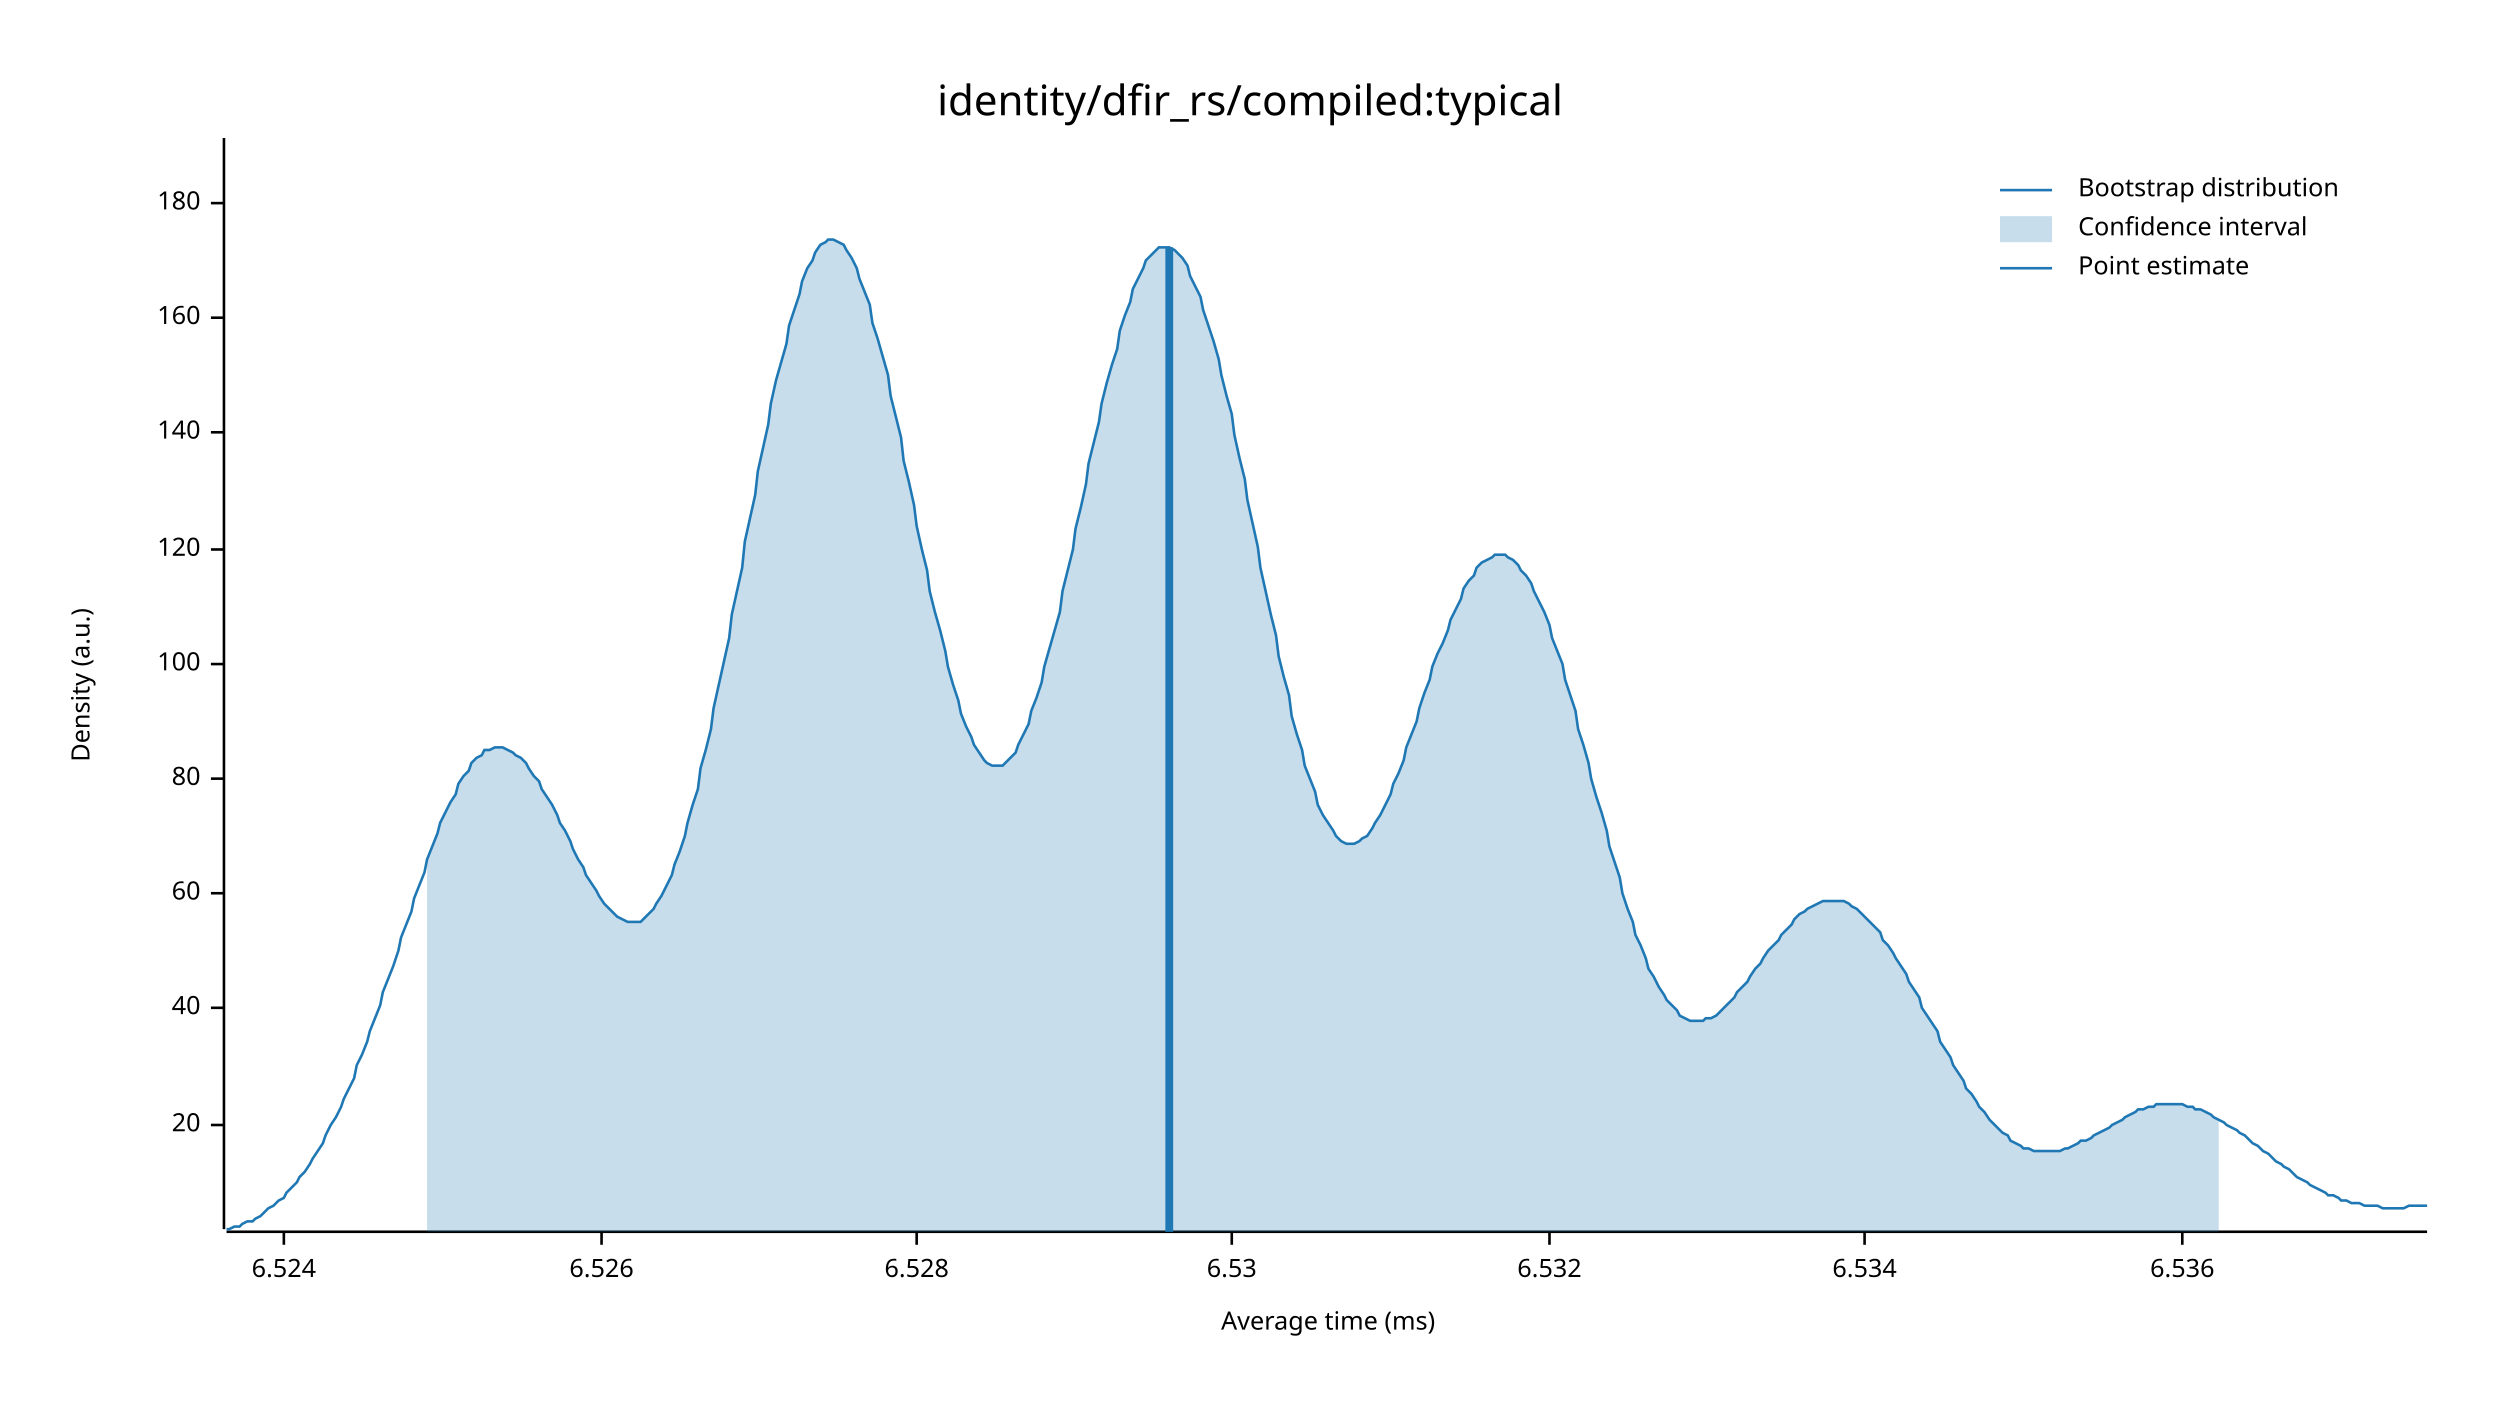
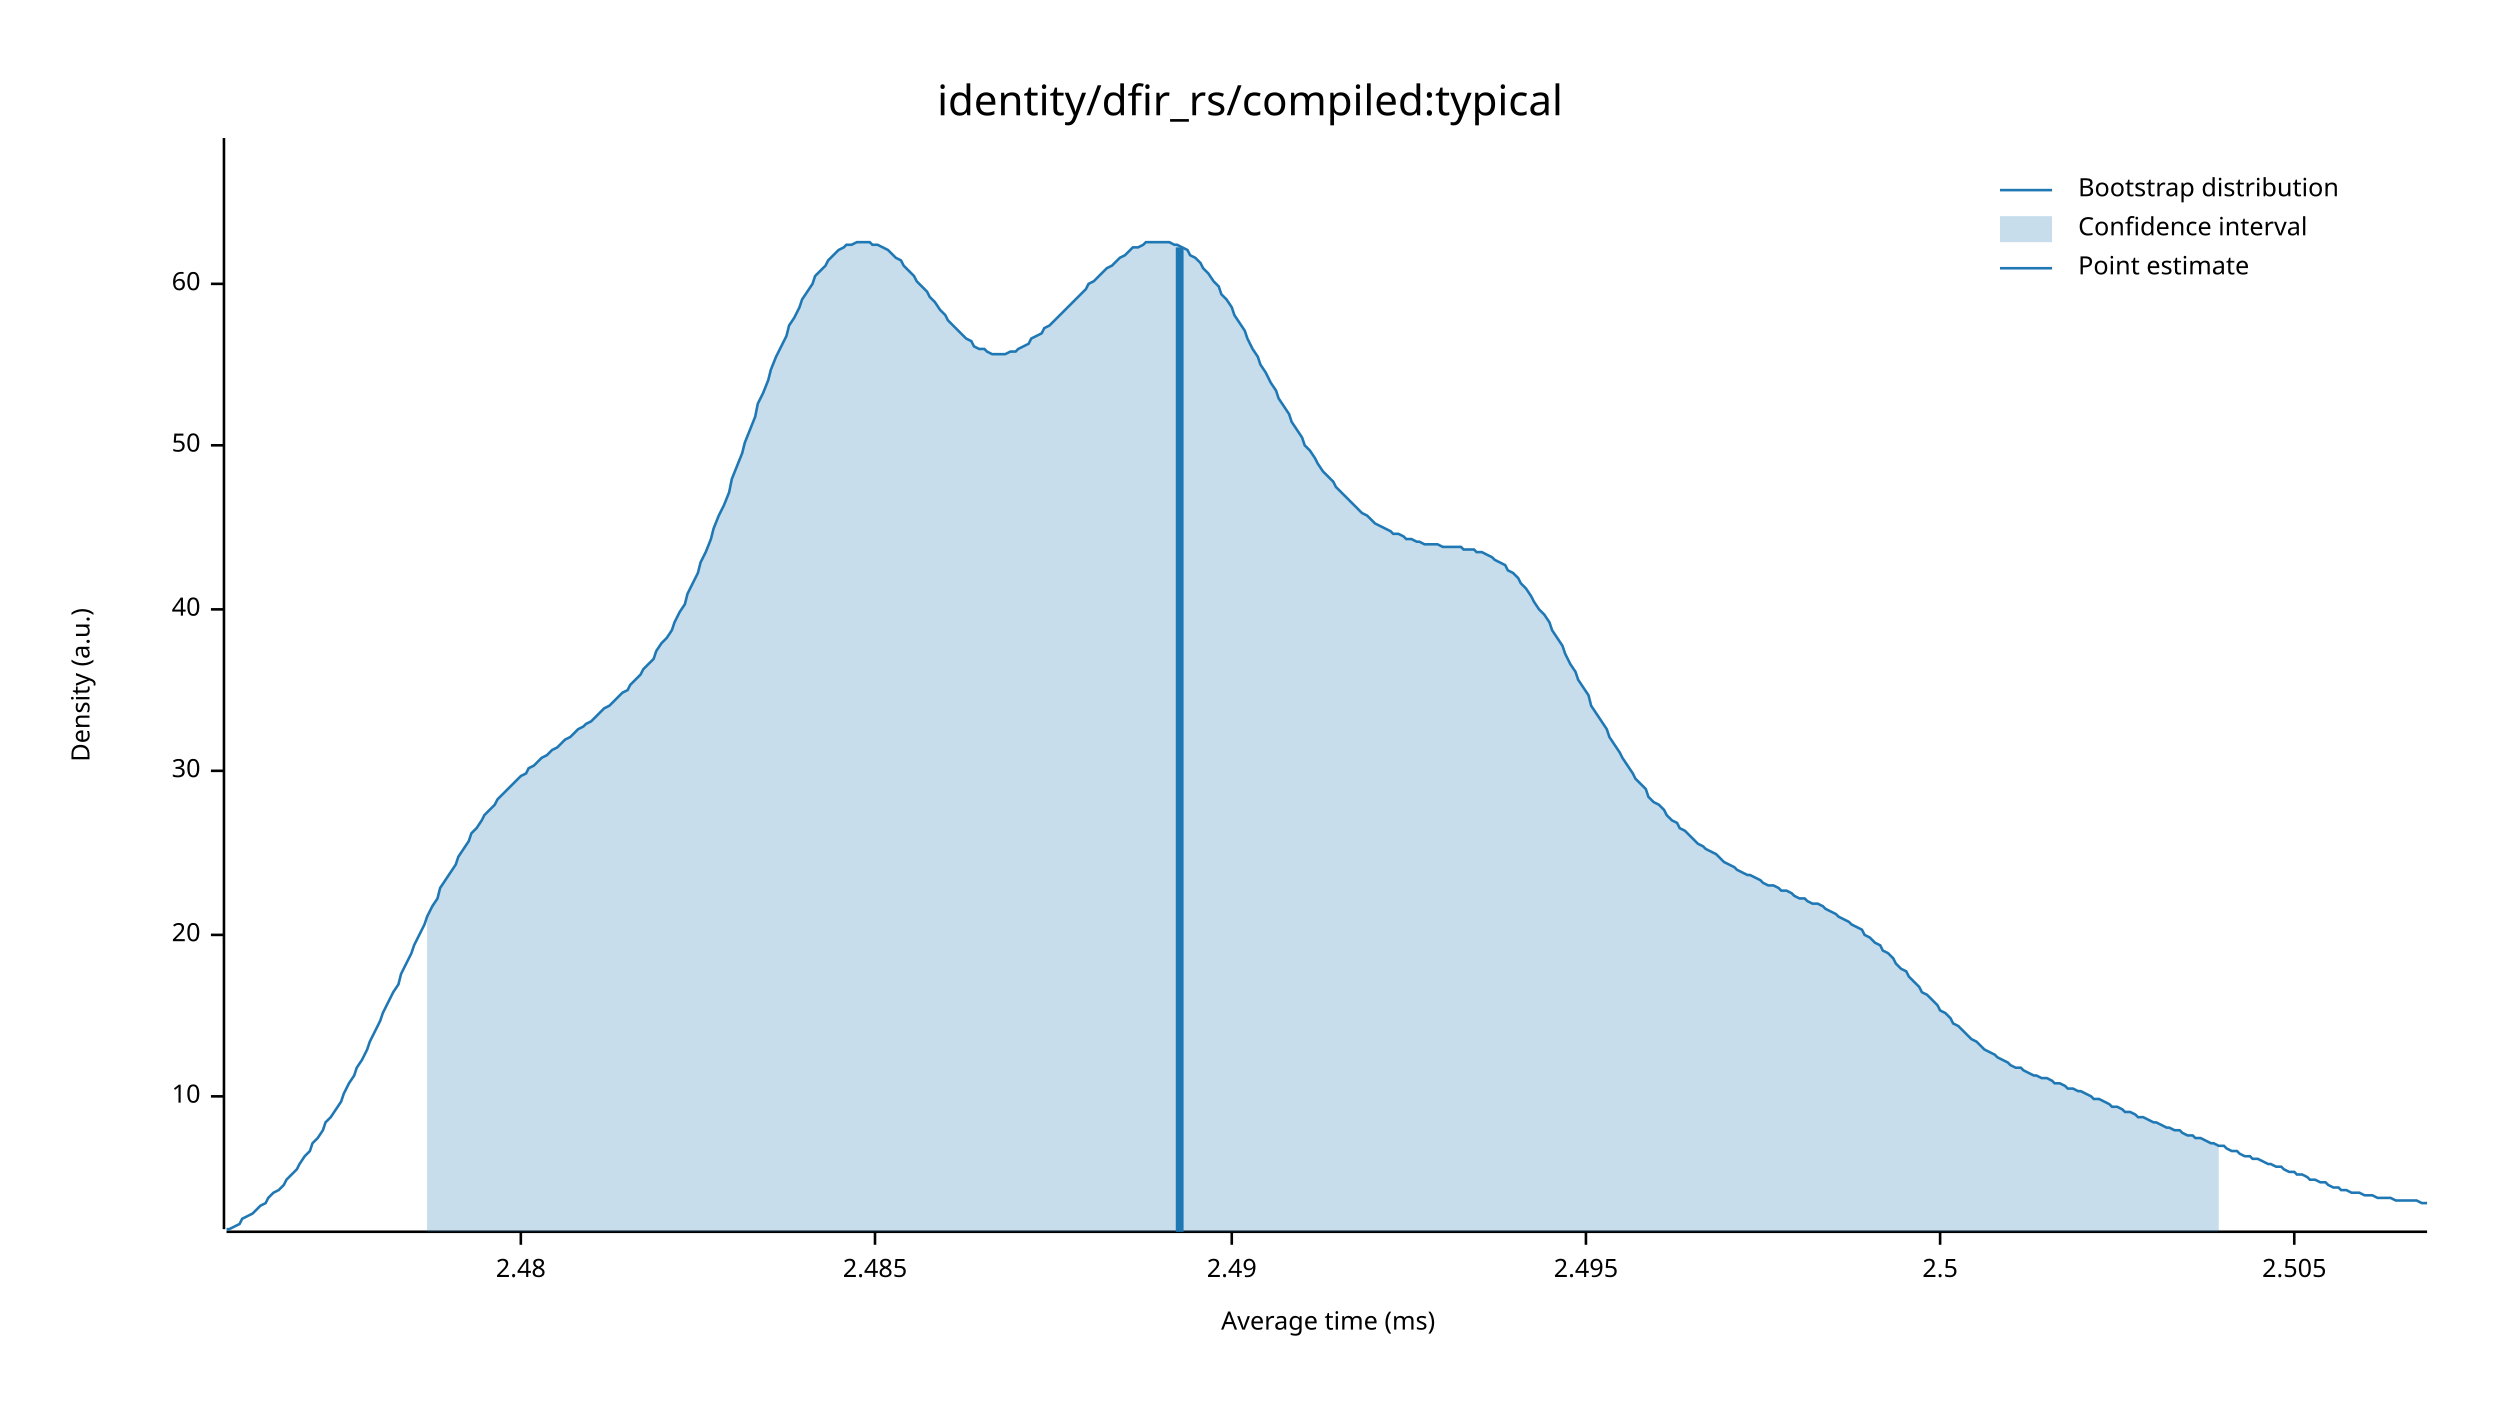
<svg xmlns="http://www.w3.org/2000/svg" width="960" height="540" viewBox="0 0 960 540">
  <text x="480" y="32" dy="0.76em" text-anchor="middle" font-family="sans-serif" font-size="16.129" opacity="1" fill="#000000">
identity/dfir_rs/compiled:typical
</text>
  <text x="27" y="263" dy="0.76em" text-anchor="middle" font-family="sans-serif" font-size="9.677" opacity="1" fill="#000000" transform="rotate(270, 27, 263)">
Density (a.u.)
</text>
  <text x="510" y="513" dy="-0.5ex" text-anchor="middle" font-family="sans-serif" font-size="9.677" opacity="1" fill="#000000">
Average time (ms)
</text>
  <polyline fill="none" opacity="1" stroke="#000000" stroke-width="1" points="86,53 86,472 " />
-   <text x="77" y="432" dy="0.5ex" text-anchor="end" font-family="sans-serif" font-size="9.677" opacity="1" fill="#000000">
+   <text x="77" y="421" dy="0.5ex" text-anchor="end" font-family="sans-serif" font-size="9.677" opacity="1" fill="#000000">
+ 10
+ </text>
+   <polyline fill="none" opacity="1" stroke="#000000" stroke-width="1" points="81,421 86,421 " />
+   <text x="77" y="359" dy="0.5ex" text-anchor="end" font-family="sans-serif" font-size="9.677" opacity="1" fill="#000000">
20
</text>
-   <polyline fill="none" opacity="1" stroke="#000000" stroke-width="1" points="81,432 86,432 " />
-   <text x="77" y="387" dy="0.5ex" text-anchor="end" font-family="sans-serif" font-size="9.677" opacity="1" fill="#000000">
+   <polyline fill="none" opacity="1" stroke="#000000" stroke-width="1" points="81,359 86,359 " />
+   <text x="77" y="296" dy="0.5ex" text-anchor="end" font-family="sans-serif" font-size="9.677" opacity="1" fill="#000000">
+ 30
+ </text>
+   <polyline fill="none" opacity="1" stroke="#000000" stroke-width="1" points="81,296 86,296 " />
+   <text x="77" y="234" dy="0.5ex" text-anchor="end" font-family="sans-serif" font-size="9.677" opacity="1" fill="#000000">
40
</text>
-   <polyline fill="none" opacity="1" stroke="#000000" stroke-width="1" points="81,387 86,387 " />
-   <text x="77" y="343" dy="0.5ex" text-anchor="end" font-family="sans-serif" font-size="9.677" opacity="1" fill="#000000">
+   <polyline fill="none" opacity="1" stroke="#000000" stroke-width="1" points="81,234 86,234 " />
+   <text x="77" y="171" dy="0.5ex" text-anchor="end" font-family="sans-serif" font-size="9.677" opacity="1" fill="#000000">
+ 50
+ </text>
+   <polyline fill="none" opacity="1" stroke="#000000" stroke-width="1" points="81,171 86,171 " />
+   <text x="77" y="109" dy="0.5ex" text-anchor="end" font-family="sans-serif" font-size="9.677" opacity="1" fill="#000000">
60
</text>
-   <polyline fill="none" opacity="1" stroke="#000000" stroke-width="1" points="81,343 86,343 " />
-   <text x="77" y="299" dy="0.5ex" text-anchor="end" font-family="sans-serif" font-size="9.677" opacity="1" fill="#000000">
- 80
+   <polyline fill="none" opacity="1" stroke="#000000" stroke-width="1" points="81,109 86,109 " />
+   <polyline fill="none" opacity="1" stroke="#000000" stroke-width="1" points="87,473 932,473 " />
+   <text x="200" y="483" dy="0.76em" text-anchor="middle" font-family="sans-serif" font-size="9.677" opacity="1" fill="#000000">
+ 2.48
</text>
-   <polyline fill="none" opacity="1" stroke="#000000" stroke-width="1" points="81,299 86,299 " />
-   <text x="77" y="255" dy="0.5ex" text-anchor="end" font-family="sans-serif" font-size="9.677" opacity="1" fill="#000000">
- 100
+   <polyline fill="none" opacity="1" stroke="#000000" stroke-width="1" points="200,473 200,478 " />
+   <text x="336" y="483" dy="0.76em" text-anchor="middle" font-family="sans-serif" font-size="9.677" opacity="1" fill="#000000">
+ 2.485
</text>
-   <polyline fill="none" opacity="1" stroke="#000000" stroke-width="1" points="81,255 86,255 " />
-   <text x="77" y="211" dy="0.5ex" text-anchor="end" font-family="sans-serif" font-size="9.677" opacity="1" fill="#000000">
- 120
- </text>
-   <polyline fill="none" opacity="1" stroke="#000000" stroke-width="1" points="81,211 86,211 " />
-   <text x="77" y="166" dy="0.5ex" text-anchor="end" font-family="sans-serif" font-size="9.677" opacity="1" fill="#000000">
- 140
- </text>
-   <polyline fill="none" opacity="1" stroke="#000000" stroke-width="1" points="81,166 86,166 " />
-   <text x="77" y="122" dy="0.5ex" text-anchor="end" font-family="sans-serif" font-size="9.677" opacity="1" fill="#000000">
- 160
- </text>
-   <polyline fill="none" opacity="1" stroke="#000000" stroke-width="1" points="81,122 86,122 " />
-   <text x="77" y="78" dy="0.5ex" text-anchor="end" font-family="sans-serif" font-size="9.677" opacity="1" fill="#000000">
- 180
- </text>
-   <polyline fill="none" opacity="1" stroke="#000000" stroke-width="1" points="81,78 86,78 " />
-   <polyline fill="none" opacity="1" stroke="#000000" stroke-width="1" points="87,473 932,473 " />
-   <text x="109" y="483" dy="0.76em" text-anchor="middle" font-family="sans-serif" font-size="9.677" opacity="1" fill="#000000">
- 6.524
- </text>
-   <polyline fill="none" opacity="1" stroke="#000000" stroke-width="1" points="109,473 109,478 " />
-   <text x="231" y="483" dy="0.76em" text-anchor="middle" font-family="sans-serif" font-size="9.677" opacity="1" fill="#000000">
- 6.526
- </text>
-   <polyline fill="none" opacity="1" stroke="#000000" stroke-width="1" points="231,473 231,478 " />
-   <text x="352" y="483" dy="0.76em" text-anchor="middle" font-family="sans-serif" font-size="9.677" opacity="1" fill="#000000">
- 6.528
- </text>
-   <polyline fill="none" opacity="1" stroke="#000000" stroke-width="1" points="352,473 352,478 " />
+   <polyline fill="none" opacity="1" stroke="#000000" stroke-width="1" points="336,473 336,478 " />
  <text x="473" y="483" dy="0.76em" text-anchor="middle" font-family="sans-serif" font-size="9.677" opacity="1" fill="#000000">
- 6.53
+ 2.49
</text>
  <polyline fill="none" opacity="1" stroke="#000000" stroke-width="1" points="473,473 473,478 " />
-   <text x="595" y="483" dy="0.76em" text-anchor="middle" font-family="sans-serif" font-size="9.677" opacity="1" fill="#000000">
- 6.532
+   <text x="609" y="483" dy="0.76em" text-anchor="middle" font-family="sans-serif" font-size="9.677" opacity="1" fill="#000000">
+ 2.495
</text>
-   <polyline fill="none" opacity="1" stroke="#000000" stroke-width="1" points="595,473 595,478 " />
-   <text x="716" y="483" dy="0.76em" text-anchor="middle" font-family="sans-serif" font-size="9.677" opacity="1" fill="#000000">
- 6.534
+   <polyline fill="none" opacity="1" stroke="#000000" stroke-width="1" points="609,473 609,478 " />
+   <text x="745" y="483" dy="0.76em" text-anchor="middle" font-family="sans-serif" font-size="9.677" opacity="1" fill="#000000">
+ 2.5
</text>
-   <polyline fill="none" opacity="1" stroke="#000000" stroke-width="1" points="716,473 716,478 " />
-   <text x="838" y="483" dy="0.76em" text-anchor="middle" font-family="sans-serif" font-size="9.677" opacity="1" fill="#000000">
- 6.536
+   <polyline fill="none" opacity="1" stroke="#000000" stroke-width="1" points="745,473 745,478 " />
+   <text x="881" y="483" dy="0.76em" text-anchor="middle" font-family="sans-serif" font-size="9.677" opacity="1" fill="#000000">
+ 2.505
</text>
-   <polyline fill="none" opacity="1" stroke="#000000" stroke-width="1" points="838,473 838,478 " />
-   <polyline fill="none" opacity="1" stroke="#1F78B4" stroke-width="1" points="87,472 88,472 90,471 92,471 93,470 95,469 97,469 98,468 100,467 102,465 103,464 105,463 107,461 109,460 110,458 112,456 114,454 115,452 117,450 119,447 120,445 122,442 124,439 125,436 127,432 129,429 131,425 132,422 134,418 136,414 137,409 139,405 141,400 142,396 144,391 146,386 147,381 149,376 151,371 153,365 154,360 156,355 158,350 159,345 161,340 163,335 164,330 166,325 168,320 169,316 171,312 173,308 175,305 176,301 178,298 180,296 181,293 183,291 185,290 186,288 188,288 190,287 191,287 193,287 195,288 197,289 198,290 200,291 202,293 203,295 205,298 207,300 208,303 210,306 212,309 214,313 215,316 217,319 219,323 220,326 222,330 224,333 225,336 227,339 229,342 230,344 232,347 234,349 236,351 237,352 239,353 241,354 242,354 244,354 246,354 247,353 249,351 251,349 252,347 254,344 256,340 258,336 259,332 261,327 263,321 264,316 266,309 268,303 269,295 271,288 273,280 274,272 276,263 278,254 280,245 281,236 283,227 285,218 286,208 288,199 290,190 291,181 293,172 295,163 296,155 298,146 300,139 302,132 303,125 305,119 307,113 308,108 310,103 312,100 313,97 315,94 317,93 318,92 320,92 322,93 324,94 325,96 327,99 329,103 330,107 332,112 334,117 335,124 337,130 339,137 341,144 342,152 344,160 346,168 347,177 349,185 351,194 352,202 354,211 356,219 357,227 359,235 361,242 363,250 364,256 366,263 368,269 369,274 371,279 373,283 374,286 376,289 378,292 379,293 381,294 383,294 385,294 386,293 388,291 390,289 391,286 393,282 395,278 396,273 398,268 400,262 401,256 403,249 405,242 407,235 408,227 410,219 412,211 413,203 415,195 417,186 418,178 420,170 422,162 423,155 425,147 427,140 429,134 430,127 432,121 434,116 435,111 437,107 439,103 440,100 442,98 444,96 445,95 447,95 449,95 451,96 452,97 454,99 456,102 457,106 459,110 461,114 462,119 464,125 466,131 468,138 469,144 471,152 473,159 474,167 476,176 478,184 479,192 481,201 483,210 484,218 486,227 488,236 490,244 491,252 493,260 495,267 496,275 498,282 500,288 501,294 503,299 505,304 506,309 508,313 510,316 512,319 513,321 515,323 517,324 518,324 520,324 522,323 523,322 525,321 527,318 528,316 530,313 532,309 534,305 535,301 537,297 539,292 540,287 542,282 544,277 545,272 547,266 549,261 550,256 552,251 554,247 556,242 557,238 559,234 561,230 562,226 564,223 566,221 567,218 569,216 571,215 573,214 574,213 576,213 578,213 579,214 581,215 583,217 584,219 586,221 588,224 589,227 591,231 593,235 595,240 596,245 598,250 600,255 601,261 603,267 605,273 606,280 608,286 610,293 611,299 613,306 615,312 617,319 618,325 620,331 622,337 623,343 625,349 627,354 628,359 630,363 632,368 633,372 635,375 637,379 639,382 640,384 642,386 644,388 645,390 647,391 649,392 650,392 652,392 654,392 655,391 657,391 659,390 661,388 662,387 664,385 666,383 667,381 669,379 671,377 672,375 674,372 676,370 677,368 679,365 681,363 683,361 684,359 686,357 688,355 689,353 691,351 693,350 694,349 696,348 698,347 700,346 701,346 703,346 705,346 706,346 708,346 710,347 711,348 713,349 715,351 716,352 718,354 720,356 722,358 723,361 725,363 727,366 728,368 730,371 732,374 733,377 735,380 737,383 738,387 740,390 742,393 744,396 745,400 747,403 749,406 750,409 752,412 754,415 755,418 757,420 759,423 760,425 762,427 764,430 766,432 767,433 769,435 771,436 772,438 774,439 776,440 777,441 779,441 781,442 782,442 784,442 786,442 788,442 789,442 791,442 793,441 794,441 796,440 798,439 799,438 801,438 803,437 804,436 806,435 808,434 810,433 811,432 813,431 815,430 816,429 818,428 820,427 821,426 823,426 825,425 827,425 828,424 830,424 832,424 833,424 835,424 837,424 838,424 840,425 842,425 843,426 845,426 847,427 849,428 850,429 852,430 854,431 855,432 857,433 859,434 860,435 862,436 864,438 865,439 867,440 869,442 871,443 872,444 874,446 876,447 877,448 879,449 881,451 882,452 884,453 886,454 887,455 889,456 891,457 893,458 894,459 896,459 898,460 899,461 901,461 903,462 904,462 906,462 908,463 909,463 911,463 913,463 915,464 916,464 918,464 920,464 921,464 923,464 925,463 926,463 928,463 930,463 932,463 " />
-   <polygon opacity="0.25" fill="#1F78B4" points="164,330 166,325 168,320 169,316 171,312 173,308 175,305 176,301 178,298 180,296 181,293 183,291 185,290 186,288 188,288 190,287 191,287 193,287 195,288 197,289 198,290 200,291 202,293 203,295 205,298 207,300 208,303 210,306 212,309 214,313 215,316 217,319 219,323 220,326 222,330 224,333 225,336 227,339 229,342 230,344 232,347 234,349 236,351 237,352 239,353 241,354 242,354 244,354 246,354 247,353 249,351 251,349 252,347 254,344 256,340 258,336 259,332 261,327 263,321 264,316 266,309 268,303 269,295 271,288 273,280 274,272 276,263 278,254 280,245 281,236 283,227 285,218 286,208 288,199 290,190 291,181 293,172 295,163 296,155 298,146 300,139 302,132 303,125 305,119 307,113 308,108 310,103 312,100 313,97 315,94 317,93 318,92 320,92 322,93 324,94 325,96 327,99 329,103 330,107 332,112 334,117 335,124 337,130 339,137 341,144 342,152 344,160 346,168 347,177 349,185 351,194 352,202 354,211 356,219 357,227 359,235 361,242 363,250 364,256 366,263 368,269 369,274 371,279 373,283 374,286 376,289 378,292 379,293 381,294 383,294 385,294 386,293 388,291 390,289 391,286 393,282 395,278 396,273 398,268 400,262 401,256 403,249 405,242 407,235 408,227 410,219 412,211 413,203 415,195 417,186 418,178 420,170 422,162 423,155 425,147 427,140 429,134 430,127 432,121 434,116 435,111 437,107 439,103 440,100 442,98 444,96 445,95 447,95 449,95 451,96 452,97 454,99 456,102 457,106 459,110 461,114 462,119 464,125 466,131 468,138 469,144 471,152 473,159 474,167 476,176 478,184 479,192 481,201 483,210 484,218 486,227 488,236 490,244 491,252 493,260 495,267 496,275 498,282 500,288 501,294 503,299 505,304 506,309 508,313 510,316 512,319 513,321 515,323 517,324 518,324 520,324 522,323 523,322 525,321 527,318 528,316 530,313 532,309 534,305 535,301 537,297 539,292 540,287 542,282 544,277 545,272 547,266 549,261 550,256 552,251 554,247 556,242 557,238 559,234 561,230 562,226 564,223 566,221 567,218 569,216 571,215 573,214 574,213 576,213 578,213 579,214 581,215 583,217 584,219 586,221 588,224 589,227 591,231 593,235 595,240 596,245 598,250 600,255 601,261 603,267 605,273 606,280 608,286 610,293 611,299 613,306 615,312 617,319 618,325 620,331 622,337 623,343 625,349 627,354 628,359 630,363 632,368 633,372 635,375 637,379 639,382 640,384 642,386 644,388 645,390 647,391 649,392 650,392 652,392 654,392 655,391 657,391 659,390 661,388 662,387 664,385 666,383 667,381 669,379 671,377 672,375 674,372 676,370 677,368 679,365 681,363 683,361 684,359 686,357 688,355 689,353 691,351 693,350 694,349 696,348 698,347 700,346 701,346 703,346 705,346 706,346 708,346 710,347 711,348 713,349 715,351 716,352 718,354 720,356 722,358 723,361 725,363 727,366 728,368 730,371 732,374 733,377 735,380 737,383 738,387 740,390 742,393 744,396 745,400 747,403 749,406 750,409 752,412 754,415 755,418 757,420 759,423 760,425 762,427 764,430 766,432 767,433 769,435 771,436 772,438 774,439 776,440 777,441 779,441 781,442 782,442 784,442 786,442 788,442 789,442 791,442 793,441 794,441 796,440 798,439 799,438 801,438 803,437 804,436 806,435 808,434 810,433 811,432 813,431 815,430 816,429 818,428 820,427 821,426 823,426 825,425 827,425 828,424 830,424 832,424 833,424 835,424 837,424 838,424 840,425 842,425 843,426 845,426 847,427 849,428 850,429 852,430 852,473 164,473 " />
-   <polyline fill="none" opacity="1" stroke="#1F78B4" stroke-width="3" points="449,473 449,95 " />
+   <polyline fill="none" opacity="1" stroke="#000000" stroke-width="1" points="881,473 881,478 " />
+   <polyline fill="none" opacity="1" stroke="#1F78B4" stroke-width="1" points="87,472 88,472 90,471 92,470 93,468 95,467 97,466 98,465 100,463 102,462 103,460 105,458 107,457 109,455 110,453 112,451 114,449 115,447 117,444 119,442 120,439 122,437 124,434 125,431 127,429 129,426 131,423 132,420 134,416 136,413 137,410 139,407 141,403 142,400 144,396 146,392 147,389 149,385 151,381 153,378 154,374 156,370 158,366 159,363 161,359 163,355 164,352 166,348 168,345 169,341 171,338 173,335 175,332 176,329 178,326 180,323 181,320 183,318 185,315 186,313 188,311 190,309 191,307 193,305 195,303 197,301 198,300 200,298 202,297 203,295 205,294 207,292 208,291 210,290 212,288 214,287 215,286 217,284 219,283 220,282 222,280 224,279 225,278 227,277 229,275 230,274 232,272 234,271 236,269 237,268 239,266 241,265 242,263 244,261 246,259 247,257 249,255 251,253 252,250 254,247 256,245 258,242 259,239 261,235 263,232 264,228 266,224 268,220 269,216 271,212 273,207 274,203 276,198 278,194 280,189 281,184 283,179 285,174 286,170 288,165 290,160 291,155 293,151 295,146 296,142 298,137 300,133 302,129 303,125 305,122 307,118 308,115 310,112 312,109 313,106 315,104 317,102 318,100 320,98 322,96 324,95 325,94 327,94 329,93 330,93 332,93 334,93 335,94 337,94 339,95 341,96 342,97 344,99 346,100 347,102 349,104 351,106 352,108 354,110 356,112 357,114 359,116 361,119 363,121 364,123 366,125 368,127 369,128 371,130 373,131 374,133 376,134 378,134 379,135 381,136 383,136 385,136 386,136 388,135 390,135 391,134 393,133 395,132 396,130 398,129 400,128 401,126 403,125 405,123 407,121 408,120 410,118 412,116 413,115 415,113 417,111 418,109 420,108 422,106 423,105 425,103 427,102 429,100 430,99 432,98 434,96 435,95 437,95 439,94 440,93 442,93 444,93 445,93 447,93 449,93 451,94 452,94 454,95 456,96 457,98 459,99 461,101 462,103 464,105 466,108 468,110 469,113 471,115 473,118 474,121 476,124 478,127 479,130 481,134 483,137 484,140 486,143 488,147 490,150 491,153 493,156 495,159 496,162 498,165 500,168 501,171 503,173 505,176 506,178 508,181 510,183 512,185 513,187 515,189 517,191 518,192 520,194 522,196 523,197 525,198 527,200 528,201 530,202 532,203 534,204 535,205 537,205 539,206 540,207 542,207 544,208 545,208 547,209 549,209 550,209 552,209 554,210 556,210 557,210 559,210 561,210 562,211 564,211 566,211 567,212 569,212 571,213 573,214 574,215 576,216 578,217 579,219 581,220 583,222 584,224 586,226 588,229 589,231 591,234 593,236 595,239 596,242 598,245 600,248 601,251 603,255 605,258 606,261 608,264 610,267 611,271 613,274 615,277 617,280 618,283 620,286 622,289 623,291 625,294 627,297 628,299 630,301 632,303 633,306 635,308 637,309 639,311 640,313 642,315 644,316 645,318 647,319 649,321 650,322 652,324 654,325 655,326 657,327 659,328 661,330 662,331 664,332 666,333 667,334 669,335 671,336 672,336 674,337 676,338 677,339 679,340 681,340 683,341 684,342 686,342 688,343 689,344 691,345 693,345 694,346 696,347 698,347 700,348 701,349 703,350 705,351 706,352 708,353 710,354 711,355 713,356 715,357 716,359 718,360 720,362 722,363 723,365 725,366 727,368 728,370 730,372 732,373 733,375 735,377 737,379 738,381 740,382 742,384 744,386 745,388 747,389 749,391 750,393 752,394 754,396 755,397 757,399 759,400 760,401 762,403 764,404 766,405 767,406 769,407 771,408 772,409 774,410 776,410 777,411 779,412 781,413 782,413 784,414 786,414 788,415 789,416 791,416 793,417 794,418 796,418 798,419 799,419 801,420 803,421 804,422 806,422 808,423 810,424 811,425 813,425 815,426 816,427 818,427 820,428 821,429 823,429 825,430 827,431 828,431 830,432 832,433 833,433 835,434 837,434 838,435 840,436 842,436 843,437 845,437 847,438 849,439 850,439 852,440 854,440 855,441 857,442 859,442 860,443 862,444 864,444 865,445 867,445 869,446 871,447 872,447 874,448 876,448 877,449 879,450 881,450 882,451 884,451 886,452 887,453 889,453 891,454 893,454 894,455 896,456 898,456 899,457 901,457 903,458 904,458 906,458 908,459 909,459 911,459 913,460 915,460 916,460 918,460 920,461 921,461 923,461 925,461 926,461 928,461 930,462 932,462 " />
+   <polygon opacity="0.25" fill="#1F78B4" points="164,352 166,348 168,345 169,341 171,338 173,335 175,332 176,329 178,326 180,323 181,320 183,318 185,315 186,313 188,311 190,309 191,307 193,305 195,303 197,301 198,300 200,298 202,297 203,295 205,294 207,292 208,291 210,290 212,288 214,287 215,286 217,284 219,283 220,282 222,280 224,279 225,278 227,277 229,275 230,274 232,272 234,271 236,269 237,268 239,266 241,265 242,263 244,261 246,259 247,257 249,255 251,253 252,250 254,247 256,245 258,242 259,239 261,235 263,232 264,228 266,224 268,220 269,216 271,212 273,207 274,203 276,198 278,194 280,189 281,184 283,179 285,174 286,170 288,165 290,160 291,155 293,151 295,146 296,142 298,137 300,133 302,129 303,125 305,122 307,118 308,115 310,112 312,109 313,106 315,104 317,102 318,100 320,98 322,96 324,95 325,94 327,94 329,93 330,93 332,93 334,93 335,94 337,94 339,95 341,96 342,97 344,99 346,100 347,102 349,104 351,106 352,108 354,110 356,112 357,114 359,116 361,119 363,121 364,123 366,125 368,127 369,128 371,130 373,131 374,133 376,134 378,134 379,135 381,136 383,136 385,136 386,136 388,135 390,135 391,134 393,133 395,132 396,130 398,129 400,128 401,126 403,125 405,123 407,121 408,120 410,118 412,116 413,115 415,113 417,111 418,109 420,108 422,106 423,105 425,103 427,102 429,100 430,99 432,98 434,96 435,95 437,95 439,94 440,93 442,93 444,93 445,93 447,93 449,93 451,94 452,94 454,95 456,96 457,98 459,99 461,101 462,103 464,105 466,108 468,110 469,113 471,115 473,118 474,121 476,124 478,127 479,130 481,134 483,137 484,140 486,143 488,147 490,150 491,153 493,156 495,159 496,162 498,165 500,168 501,171 503,173 505,176 506,178 508,181 510,183 512,185 513,187 515,189 517,191 518,192 520,194 522,196 523,197 525,198 527,200 528,201 530,202 532,203 534,204 535,205 537,205 539,206 540,207 542,207 544,208 545,208 547,209 549,209 550,209 552,209 554,210 556,210 557,210 559,210 561,210 562,211 564,211 566,211 567,212 569,212 571,213 573,214 574,215 576,216 578,217 579,219 581,220 583,222 584,224 586,226 588,229 589,231 591,234 593,236 595,239 596,242 598,245 600,248 601,251 603,255 605,258 606,261 608,264 610,267 611,271 613,274 615,277 617,280 618,283 620,286 622,289 623,291 625,294 627,297 628,299 630,301 632,303 633,306 635,308 637,309 639,311 640,313 642,315 644,316 645,318 647,319 649,321 650,322 652,324 654,325 655,326 657,327 659,328 661,330 662,331 664,332 666,333 667,334 669,335 671,336 672,336 674,337 676,338 677,339 679,340 681,340 683,341 684,342 686,342 688,343 689,344 691,345 693,345 694,346 696,347 698,347 700,348 701,349 703,350 705,351 706,352 708,353 710,354 711,355 713,356 715,357 716,359 718,360 720,362 722,363 723,365 725,366 727,368 728,370 730,372 732,373 733,375 735,377 737,379 738,381 740,382 742,384 744,386 745,388 747,389 749,391 750,393 752,394 754,396 755,397 757,399 759,400 760,401 762,403 764,404 766,405 767,406 769,407 771,408 772,409 774,410 776,410 777,411 779,412 781,413 782,413 784,414 786,414 788,415 789,416 791,416 793,417 794,418 796,418 798,419 799,419 801,420 803,421 804,422 806,422 808,423 810,424 811,425 813,425 815,426 816,427 818,427 820,428 821,429 823,429 825,430 827,431 828,431 830,432 832,433 833,433 835,434 837,434 838,435 840,436 842,436 843,437 845,437 847,438 849,439 850,439 852,440 852,473 164,473 " />
+   <polyline fill="none" opacity="1" stroke="#1F78B4" stroke-width="3" points="453,473 453,95 " />
  <text x="798" y="68" dy="0.76em" text-anchor="start" font-family="sans-serif" font-size="9.677" opacity="1" fill="#000000">
Bootstrap distribution
</text>
  <text x="798" y="83" dy="0.76em" text-anchor="start" font-family="sans-serif" font-size="9.677" opacity="1" fill="#000000">
Confidence interval
</text>
  <text x="798" y="98" dy="0.76em" text-anchor="start" font-family="sans-serif" font-size="9.677" opacity="1" fill="#000000">
Point estimate
</text>
  <polyline fill="none" opacity="1" stroke="#1F78B4" stroke-width="1" points="768,73 788,73 " />
  <rect x="768" y="83" width="20" height="10" opacity="0.25" fill="#1F78B4" stroke="none" />
  <polyline fill="none" opacity="1" stroke="#1F78B4" stroke-width="1" points="768,103 788,103 " />
</svg>
